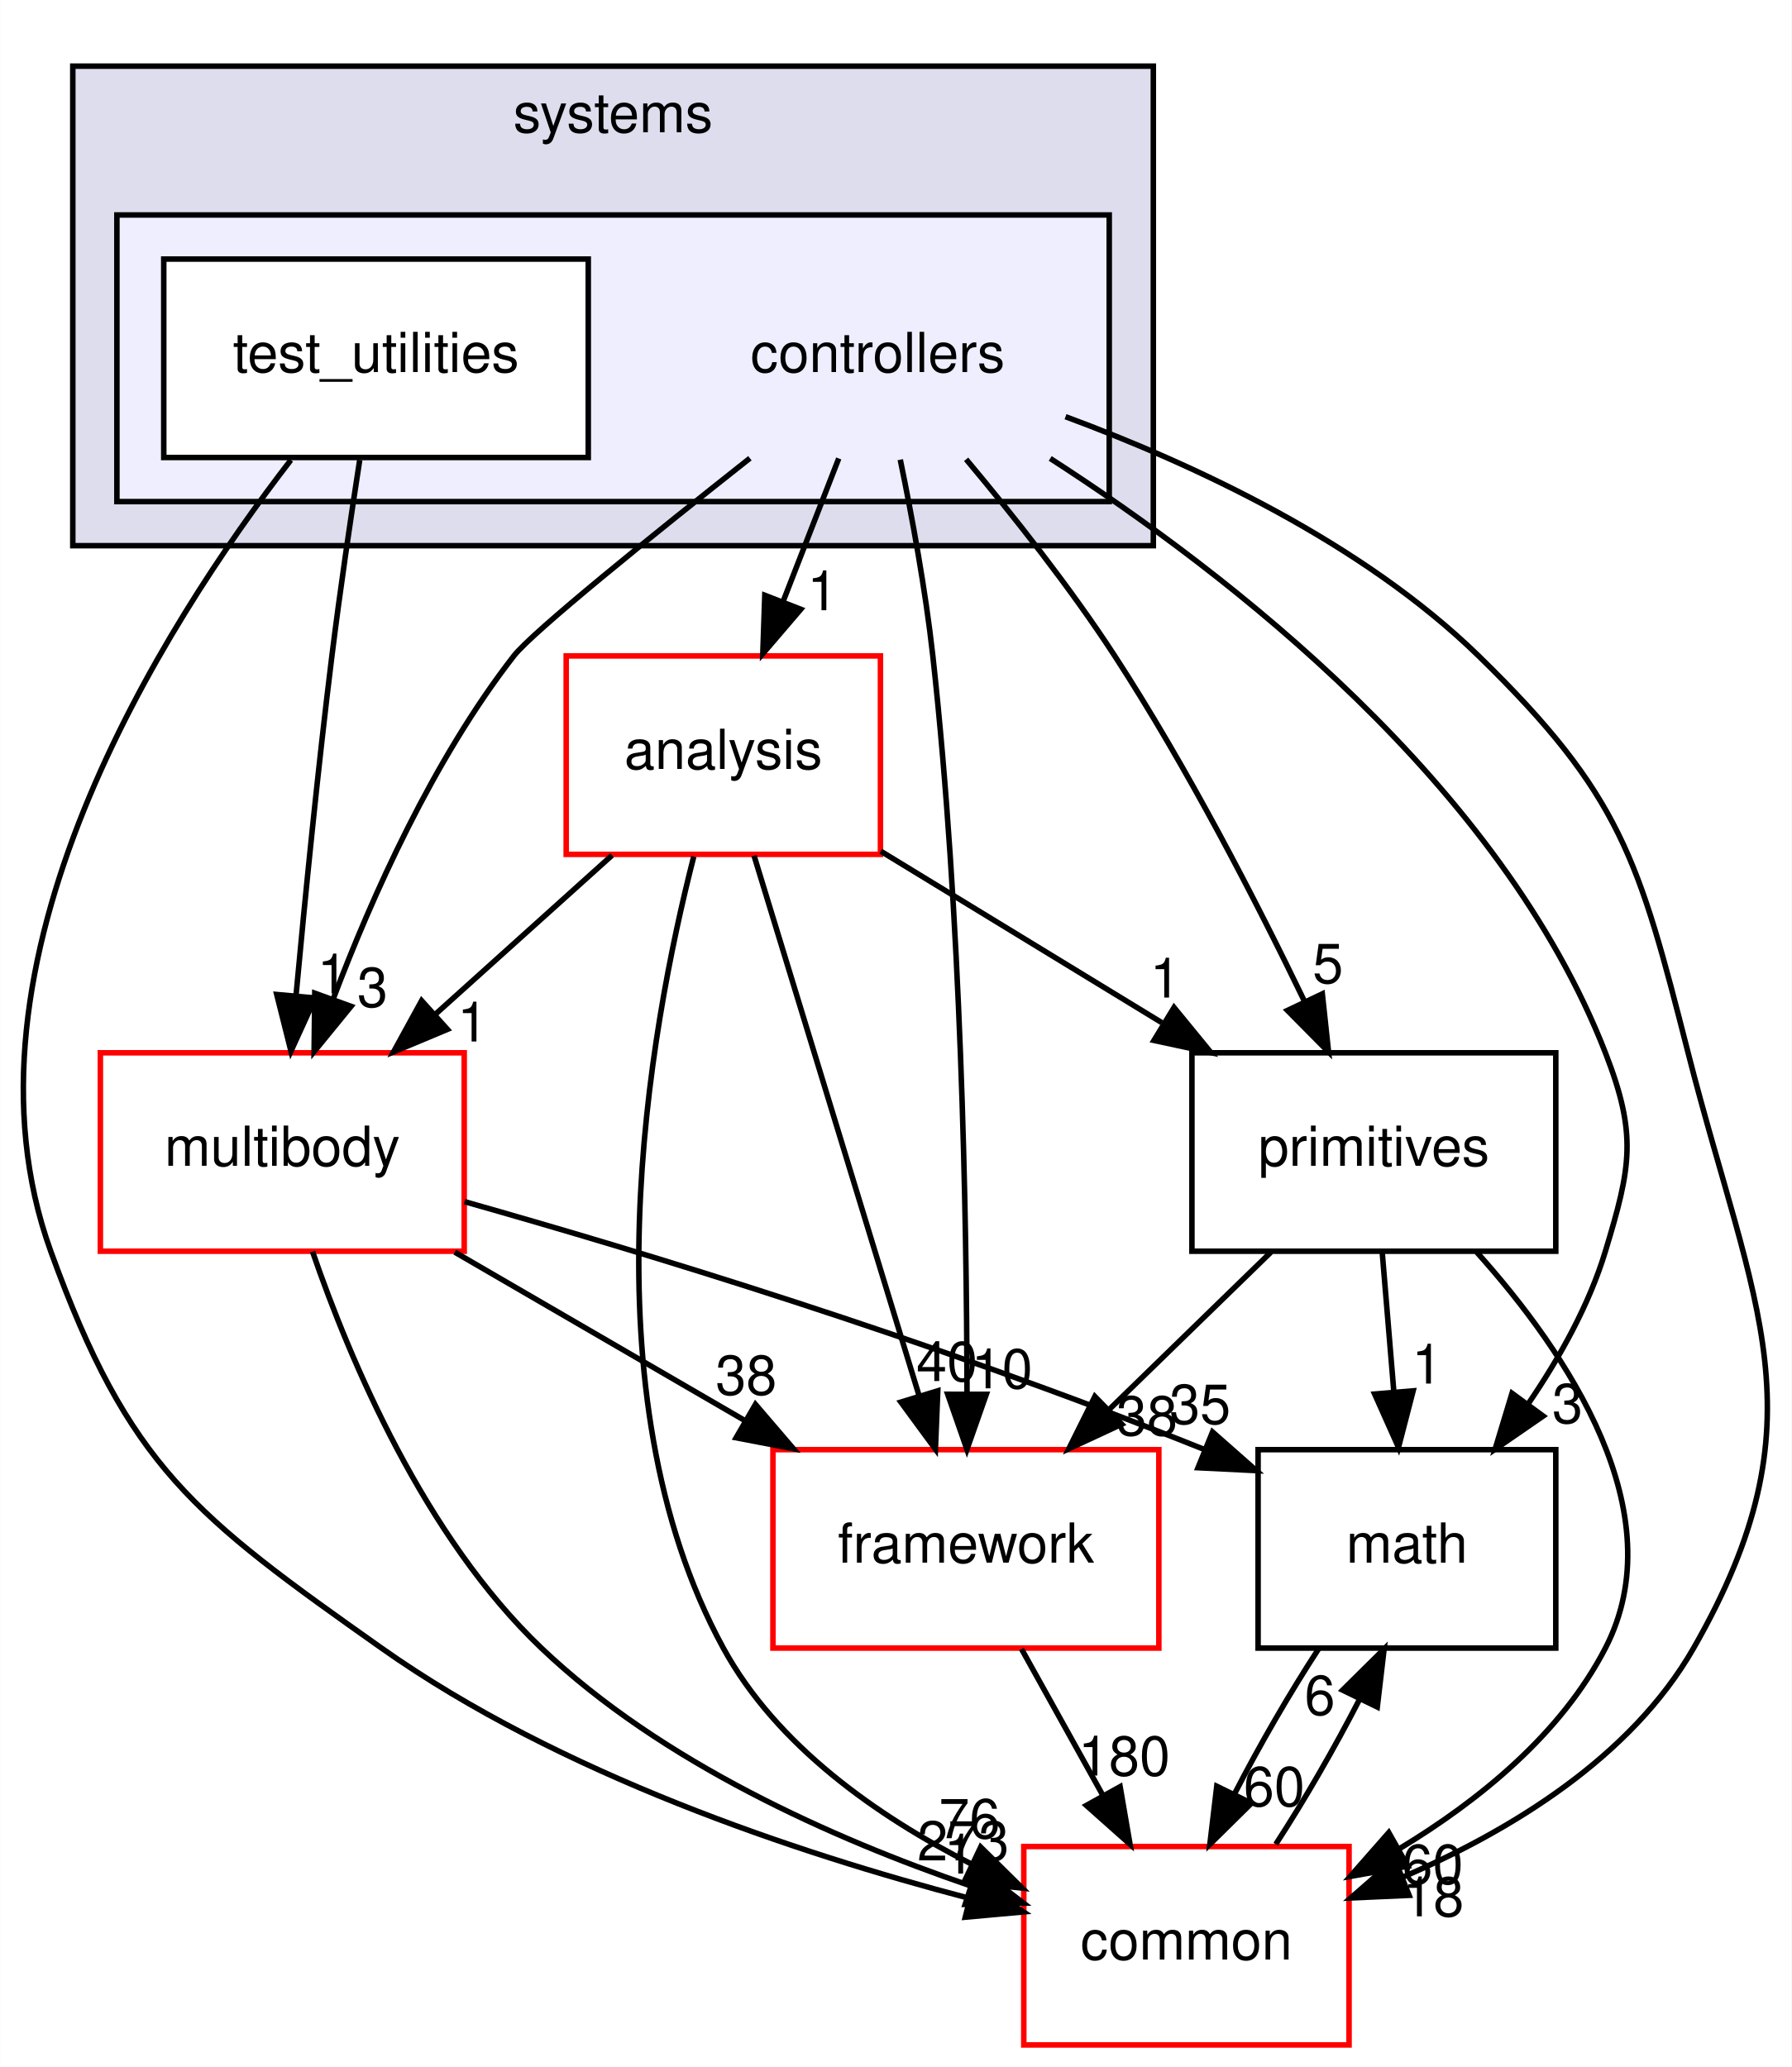
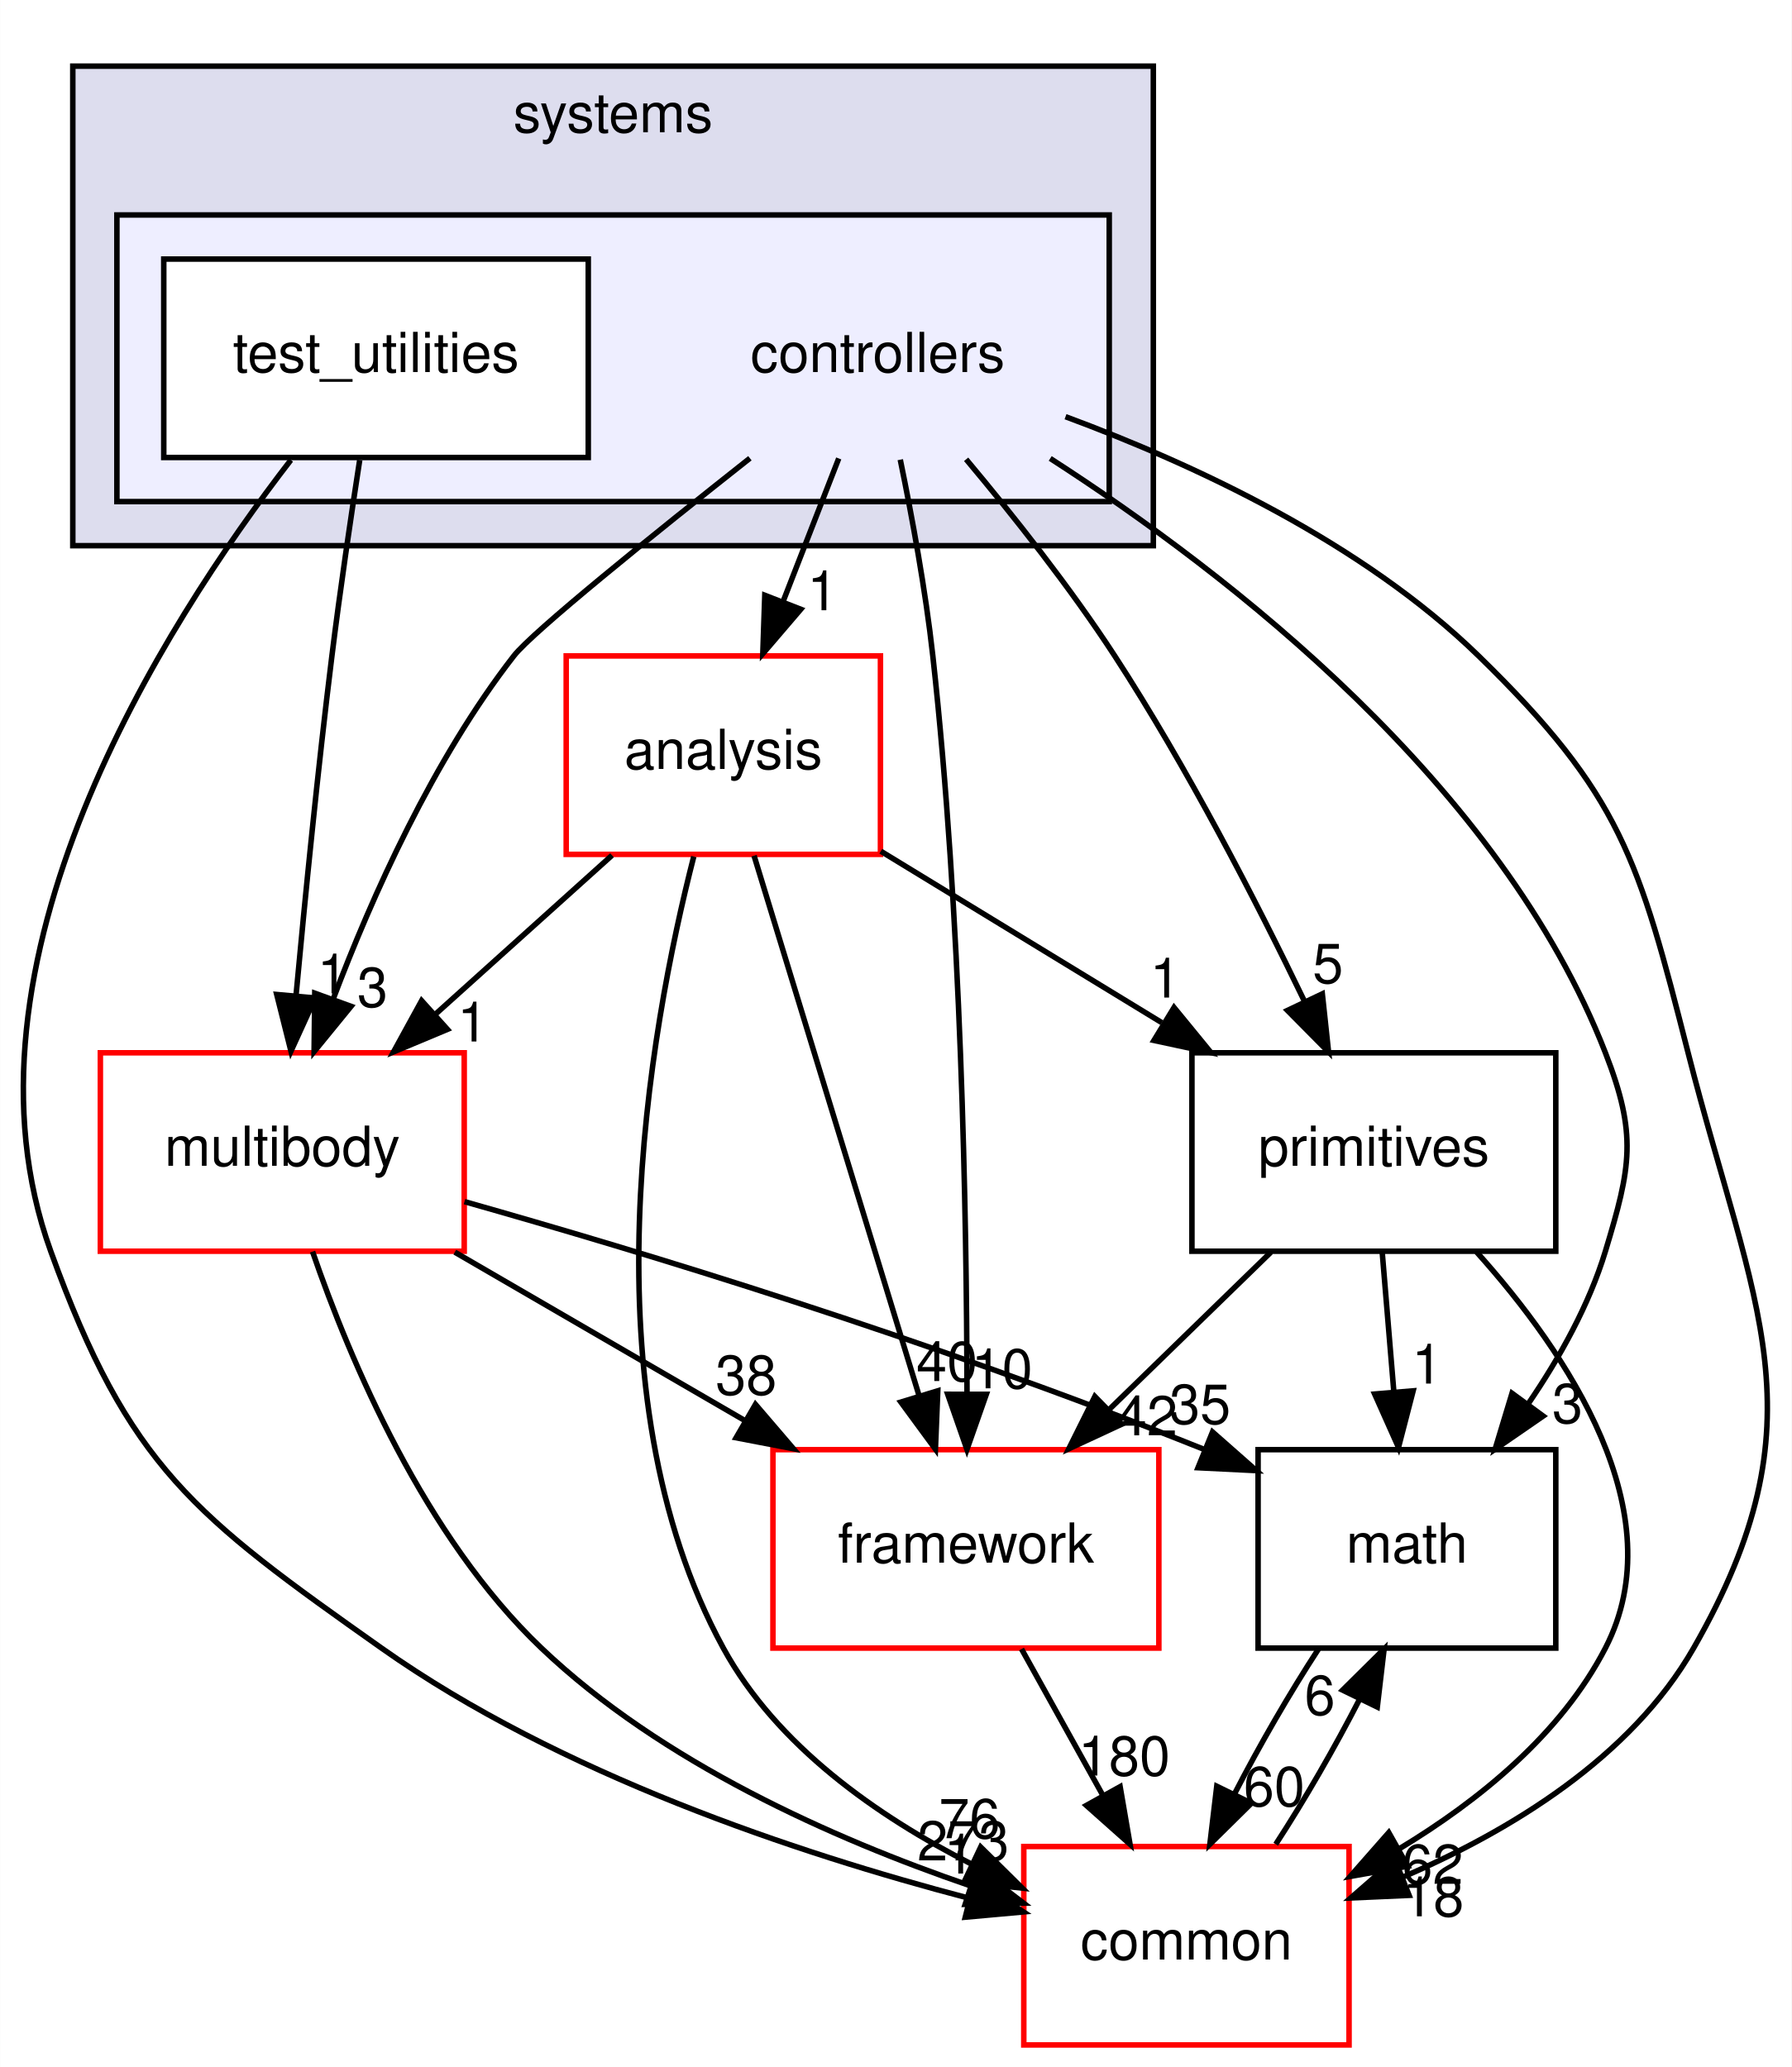
<svg xmlns="http://www.w3.org/2000/svg" xmlns:xlink="http://www.w3.org/1999/xlink" width="325pt" height="375pt" viewBox="0.00 0.00 324.95 375.00">
  <g id="graph0" class="graph" transform="scale(1 1) rotate(0) translate(4 371)">
    <polygon fill="#ffffff" stroke="transparent" points="-4,4 -4,-371 320.947,-371 320.947,4 -4,4" />
    <g id="clust1" class="cluster">
      <g id="a_clust1">
        <a xlink:href="dir_b7a0e33b407baa23d8a077e33033c988.html" target="_top" xlink:title="systems">
          <polygon fill="#ddddee" stroke="#000000" points="9.179,-272 9.179,-359 205.179,-359 205.179,-272 9.179,-272" />
          <text text-anchor="middle" x="107.179" y="-347" font-family="Helvetica,sans-Serif" font-size="10.00" fill="#000000">systems</text>
        </a>
      </g>
    </g>
    <g id="clust2" class="cluster">
      <g id="a_clust2">
        <a xlink:href="dir_2f3b38a11a8c8b47ab034de75b118c79.html" target="_top">
          <polygon fill="#eeeeff" stroke="#000000" points="17.179,-280 17.179,-332 197.179,-332 197.179,-280 17.179,-280" />
        </a>
      </g>
    </g>
    <g id="node1" class="node">
      <text text-anchor="middle" x="155.179" y="-303.5" font-family="Helvetica,sans-Serif" font-size="10.00" fill="#000000">controllers</text>
    </g>
    <g id="node3" class="node">
      <g id="a_node3">
        <a xlink:href="dir_9f920ef99dcb5f2ba14ba6c3f54b363c.html" target="_top" xlink:title="analysis">
          <polygon fill="#ffffff" stroke="#ff0000" points="155.679,-252 98.679,-252 98.679,-216 155.679,-216 155.679,-252" />
          <text text-anchor="middle" x="127.179" y="-231.5" font-family="Helvetica,sans-Serif" font-size="10.00" fill="#000000">analysis</text>
        </a>
      </g>
    </g>
    <g id="edge14" class="edge">
      <path fill="none" stroke="#000000" d="M148.113,-287.831C145.053,-279.962 141.401,-270.571 138.011,-261.853" />
      <polygon fill="#000000" stroke="#000000" points="141.226,-260.465 134.34,-252.413 134.702,-263.002 141.226,-260.465" />
      <g id="a_edge14-headlabel">
        <a xlink:href="dir_000082_000080.html" target="_top" xlink:title="1">
          <text text-anchor="middle" x="145.175" y="-260.286" font-family="Helvetica,sans-Serif" font-size="10.00" fill="#000000">1</text>
        </a>
      </g>
    </g>
    <g id="node4" class="node">
      <g id="a_node4">
        <a xlink:href="dir_39b8b3c6654246a9c12332c930bc7d3f.html" target="_top" xlink:title="multibody">
          <polygon fill="#ffffff" stroke="#ff0000" points="80.179,-180 14.179,-180 14.179,-144 80.179,-144 80.179,-180" />
          <text text-anchor="middle" x="47.179" y="-159.5" font-family="Helvetica,sans-Serif" font-size="10.00" fill="#000000">multibody</text>
        </a>
      </g>
    </g>
    <g id="edge15" class="edge">
      <path fill="none" stroke="#000000" d="M132.001,-287.867C114.367,-273.933 92.564,-256.354 89.179,-252 74.556,-233.192 63.483,-208.469 56.388,-189.695" />
      <polygon fill="#000000" stroke="#000000" points="59.651,-188.425 52.95,-180.218 53.07,-190.812 59.651,-188.425" />
      <g id="a_edge15-headlabel">
        <a xlink:href="dir_000082_000053.html" target="_top" xlink:title="3">
          <text text-anchor="middle" x="63.545" y="-188.336" font-family="Helvetica,sans-Serif" font-size="10.00" fill="#000000">3</text>
        </a>
      </g>
    </g>
    <g id="node5" class="node">
      <g id="a_node5">
        <a xlink:href="dir_fc0178d6978c9fa2cad6ef3e048a60a7.html" target="_top" xlink:title="math">
          <polygon fill="none" stroke="#000000" points="278.179,-108 224.179,-108 224.179,-72 278.179,-72 278.179,-108" />
          <text text-anchor="middle" x="251.179" y="-87.5" font-family="Helvetica,sans-Serif" font-size="10.00" fill="#000000">math</text>
        </a>
      </g>
    </g>
    <g id="edge16" class="edge">
      <path fill="none" stroke="#000000" d="M186.473,-287.831C219.17,-266.746 268.286,-228.57 287.179,-180 292.979,-165.088 291.816,-159.314 287.179,-144 284.223,-134.236 278.854,-124.623 273.149,-116.276" />
      <polygon fill="#000000" stroke="#000000" points="275.892,-114.097 267.17,-108.083 270.238,-118.224 275.892,-114.097" />
      <g id="a_edge16-headlabel">
        <a xlink:href="dir_000082_000007.html" target="_top" xlink:title="3">
          <text text-anchor="middle" x="280.304" y="-112.827" font-family="Helvetica,sans-Serif" font-size="10.00" fill="#000000">3</text>
        </a>
      </g>
    </g>
    <g id="node6" class="node">
      <g id="a_node6">
        <a xlink:href="dir_2186f45272e5c29e3ac18ec762ab7501.html" target="_top" xlink:title="framework">
          <polygon fill="#ffffff" stroke="#ff0000" points="206.179,-108 136.179,-108 136.179,-72 206.179,-72 206.179,-108" />
          <text text-anchor="middle" x="171.179" y="-87.5" font-family="Helvetica,sans-Serif" font-size="10.00" fill="#000000">framework</text>
        </a>
      </g>
    </g>
    <g id="edge17" class="edge">
      <path fill="none" stroke="#000000" d="M159.275,-287.605C161.416,-277.209 163.859,-263.941 165.179,-252 170.345,-205.253 171.323,-150.506 171.38,-118.123" />
      <polygon fill="#000000" stroke="#000000" points="174.88,-118.038 171.368,-108.042 167.88,-118.046 174.88,-118.038" />
      <g id="a_edge17-headlabel">
        <a xlink:href="dir_000082_000085.html" target="_top" xlink:title="10">
          <text text-anchor="middle" x="177.723" y="-119.13" font-family="Helvetica,sans-Serif" font-size="10.00" fill="#000000">10</text>
        </a>
      </g>
    </g>
    <g id="node7" class="node">
      <g id="a_node7">
        <a xlink:href="dir_55f8630d5466d97e74952e939680a0a0.html" target="_top" xlink:title="primitives">
          <polygon fill="none" stroke="#000000" points="278.179,-180 212.179,-180 212.179,-144 278.179,-144 278.179,-180" />
          <text text-anchor="middle" x="245.179" y="-159.5" font-family="Helvetica,sans-Serif" font-size="10.00" fill="#000000">primitives</text>
        </a>
      </g>
    </g>
    <g id="edge18" class="edge">
      <path fill="none" stroke="#000000" d="M171.222,-287.67C179.732,-277.514 190.074,-264.456 198.179,-252 211.3,-231.837 223.788,-207.594 232.59,-189.352" />
      <polygon fill="#000000" stroke="#000000" points="235.829,-190.69 236.96,-180.156 229.506,-187.685 235.829,-190.69" />
      <g id="a_edge18-headlabel">
        <a xlink:href="dir_000082_000089.html" target="_top" xlink:title="5">
          <text text-anchor="middle" x="236.85" y="-192.655" font-family="Helvetica,sans-Serif" font-size="10.00" fill="#000000">5</text>
        </a>
      </g>
    </g>
    <g id="node8" class="node">
      <g id="a_node8">
        <a xlink:href="dir_a36da230f0956f48b11c85f7d599788f.html" target="_top" xlink:title="common">
          <polygon fill="#ffffff" stroke="#ff0000" points="240.679,-36 181.679,-36 181.679,0 240.679,0 240.679,-36" />
          <text text-anchor="middle" x="211.179" y="-15.5" font-family="Helvetica,sans-Serif" font-size="10.00" fill="#000000">common</text>
        </a>
      </g>
    </g>
    <g id="edge19" class="edge">
      <path fill="none" stroke="#000000" d="M189.247,-295.404C212.611,-286.75 243.082,-272.563 264.179,-252 290.091,-226.745 293.236,-215.061 302.179,-180 314.044,-133.487 327.031,-113.657 303.179,-72 291.791,-52.111 269.915,-38.832 250.351,-30.42" />
      <polygon fill="#000000" stroke="#000000" points="251.574,-27.14 240.99,-26.674 248.974,-33.639 251.574,-27.14" />
      <g id="a_edge19-headlabel">
        <a xlink:href="dir_000082_000006.html" target="_top" xlink:title="18">
          <text text-anchor="middle" x="255.966" y="-23.339" font-family="Helvetica,sans-Serif" font-size="10.00" fill="#000000">18</text>
        </a>
      </g>
    </g>
    <g id="node2" class="node">
      <g id="a_node2">
        <a xlink:href="dir_0200b18f7e83ea48cc715228d7cee9aa.html" target="_top" xlink:title="test_utilities">
          <polygon fill="#ffffff" stroke="#000000" points="102.679,-324 25.679,-324 25.679,-288 102.679,-288 102.679,-324" />
          <text text-anchor="middle" x="64.179" y="-303.5" font-family="Helvetica,sans-Serif" font-size="10.00" fill="#000000">test_utilities</text>
        </a>
      </g>
    </g>
    <g id="edge20" class="edge">
      <path fill="none" stroke="#000000" d="M61.222,-287.535C59.609,-277.117 57.649,-263.851 56.179,-252 53.635,-231.481 51.327,-208.26 49.685,-190.545" />
      <polygon fill="#000000" stroke="#000000" points="53.145,-189.942 48.753,-180.3 46.173,-190.576 53.145,-189.942" />
      <g id="a_edge20-headlabel">
        <a xlink:href="dir_000083_000053.html" target="_top" xlink:title="1">
          <text text-anchor="middle" x="56.298" y="-190.764" font-family="Helvetica,sans-Serif" font-size="10.00" fill="#000000">1</text>
        </a>
      </g>
    </g>
    <g id="edge21" class="edge">
      <path fill="none" stroke="#000000" d="M48.732,-287.544C25.534,-257.483 -13.672,-196.067 5.179,-144 19.359,-104.833 31.16,-96.038 65.179,-72 97.501,-49.16 140.621,-34.781 171.608,-26.656" />
      <polygon fill="#000000" stroke="#000000" points="172.774,-29.971 181.618,-24.137 171.066,-23.183 172.774,-29.971" />
      <g id="a_edge21-headlabel">
        <a xlink:href="dir_000083_000006.html" target="_top" xlink:title="1">
          <text text-anchor="middle" x="169.981" y="-31.102" font-family="Helvetica,sans-Serif" font-size="10.00" fill="#000000">1</text>
        </a>
      </g>
    </g>
    <g id="edge1" class="edge">
      <path fill="none" stroke="#000000" d="M106.992,-215.831C97.328,-207.134 85.599,-196.578 75.097,-187.126" />
      <polygon fill="#000000" stroke="#000000" points="77.134,-184.251 67.36,-180.163 72.452,-189.454 77.134,-184.251" />
      <g id="a_edge1-headlabel">
        <a xlink:href="dir_000080_000053.html" target="_top" xlink:title="1">
          <text text-anchor="middle" x="81.706" y="-182.045" font-family="Helvetica,sans-Serif" font-size="10.00" fill="#000000">1</text>
        </a>
      </g>
    </g>
    <g id="edge2" class="edge">
      <path fill="none" stroke="#000000" d="M132.752,-215.762C140.29,-191.093 153.805,-146.86 162.632,-117.973" />
      <polygon fill="#000000" stroke="#000000" points="166.077,-118.676 165.652,-108.09 159.382,-116.63 166.077,-118.676" />
      <g id="a_edge2-headlabel">
        <a xlink:href="dir_000080_000085.html" target="_top" xlink:title="40">
          <text text-anchor="middle" x="167.742" y="-120.443" font-family="Helvetica,sans-Serif" font-size="10.00" fill="#000000">40</text>
        </a>
      </g>
    </g>
    <g id="edge3" class="edge">
      <path fill="none" stroke="#000000" d="M155.744,-216.571C171.052,-207.23 190.125,-195.592 206.72,-185.466" />
      <polygon fill="#000000" stroke="#000000" points="208.932,-188.217 215.645,-180.021 205.286,-182.242 208.932,-188.217" />
      <g id="a_edge3-headlabel">
        <a xlink:href="dir_000080_000089.html" target="_top" xlink:title="1">
          <text text-anchor="middle" x="207.342" y="-190.013" font-family="Helvetica,sans-Serif" font-size="10.00" fill="#000000">1</text>
        </a>
      </g>
    </g>
    <g id="edge4" class="edge">
      <path fill="none" stroke="#000000" d="M121.816,-215.605C113.719,-184.023 101.842,-118.409 127.179,-72 136.852,-54.282 155.103,-41.51 172.128,-32.851" />
      <polygon fill="#000000" stroke="#000000" points="173.861,-35.903 181.398,-28.458 170.863,-29.578 173.861,-35.903" />
      <g id="a_edge4-headlabel">
        <a xlink:href="dir_000080_000006.html" target="_top" xlink:title="76">
          <text text-anchor="middle" x="171.828" y="-37.508" font-family="Helvetica,sans-Serif" font-size="10.00" fill="#000000">76</text>
        </a>
      </g>
    </g>
    <g id="edge5" class="edge">
      <path fill="none" stroke="#000000" d="M80.228,-152.997C112.487,-143.857 163.007,-128.61 214.282,-108.091" />
      <polygon fill="#000000" stroke="#000000" points="215.914,-111.206 223.861,-104.198 213.279,-104.721 215.914,-111.206" />
      <g id="a_edge5-headlabel">
        <a xlink:href="dir_000053_000007.html" target="_top" xlink:title="35">
          <text text-anchor="middle" x="213.653" y="-112.689" font-family="Helvetica,sans-Serif" font-size="10.00" fill="#000000">35</text>
        </a>
      </g>
    </g>
    <g id="edge6" class="edge">
      <path fill="none" stroke="#000000" d="M78.469,-143.831C94.477,-134.537 114.138,-123.121 131.228,-113.197" />
      <polygon fill="#000000" stroke="#000000" points="133.008,-116.211 139.899,-108.163 129.493,-110.157 133.008,-116.211" />
      <g id="a_edge6-headlabel">
        <a xlink:href="dir_000053_000085.html" target="_top" xlink:title="38">
          <text text-anchor="middle" x="131.325" y="-117.971" font-family="Helvetica,sans-Serif" font-size="10.00" fill="#000000">38</text>
        </a>
      </g>
    </g>
    <g id="edge7" class="edge">
      <path fill="none" stroke="#000000" d="M52.665,-143.933C59.518,-124.031 72.989,-92.179 94.179,-72 115.965,-51.254 147.146,-37.403 171.841,-28.928" />
      <polygon fill="#000000" stroke="#000000" points="173.219,-32.16 181.637,-25.727 171.045,-25.506 173.219,-32.16" />
      <g id="a_edge7-headlabel">
        <a xlink:href="dir_000053_000006.html" target="_top" xlink:title="273">
          <text text-anchor="middle" x="170.684" y="-33.475" font-family="Helvetica,sans-Serif" font-size="10.00" fill="#000000">273</text>
        </a>
      </g>
    </g>
    <g id="edge8" class="edge">
      <path fill="none" stroke="#000000" d="M235.133,-71.831C229.939,-63.877 224.446,-54.369 219.914,-45.572" />
      <polygon fill="#000000" stroke="#000000" points="222.972,-43.857 215.433,-36.413 216.684,-46.934 222.972,-43.857" />
      <g id="a_edge8-headlabel">
        <a xlink:href="dir_000007_000006.html" target="_top" xlink:title="60">
          <text text-anchor="middle" x="227.102" y="-43.338" font-family="Helvetica,sans-Serif" font-size="10.00" fill="#000000">60</text>
        </a>
      </g>
    </g>
    <g id="edge9" class="edge">
      <path fill="none" stroke="#000000" d="M181.273,-71.831C185.739,-63.792 191.087,-54.167 196.017,-45.292" />
      <polygon fill="#000000" stroke="#000000" points="199.153,-46.855 200.95,-36.413 193.033,-43.455 199.153,-46.855" />
      <g id="a_edge9-headlabel">
        <a xlink:href="dir_000085_000006.html" target="_top" xlink:title="180">
          <text text-anchor="middle" x="199.889" y="-48.876" font-family="Helvetica,sans-Serif" font-size="10.00" fill="#000000">180</text>
        </a>
      </g>
    </g>
    <g id="edge10" class="edge">
      <path fill="none" stroke="#000000" d="M246.693,-143.831C247.335,-136.131 248.098,-126.974 248.811,-118.417" />
      <polygon fill="#000000" stroke="#000000" points="252.302,-118.669 249.645,-108.413 245.326,-118.088 252.302,-118.669" />
      <g id="a_edge10-headlabel">
        <a xlink:href="dir_000089_000007.html" target="_top" xlink:title="1">
          <text text-anchor="middle" x="254.833" y="-119.987" font-family="Helvetica,sans-Serif" font-size="10.00" fill="#000000">1</text>
        </a>
      </g>
    </g>
    <g id="edge11" class="edge">
      <path fill="none" stroke="#000000" d="M226.506,-143.831C217.654,-135.219 206.93,-124.785 197.29,-115.405" />
      <polygon fill="#000000" stroke="#000000" points="199.454,-112.628 189.846,-108.163 194.573,-117.645 199.454,-112.628" />
      <g id="a_edge11-headlabel">
-         <a xlink:href="dir_000089_000085.html" target="_top" xlink:title="38">
-           <text text-anchor="middle" x="204.011" y="-110.6" font-family="Helvetica,sans-Serif" font-size="10.00" fill="#000000">38</text>
+         <a xlink:href="dir_000089_000085.html" target="_top" xlink:title="42">
+           <text text-anchor="middle" x="204.011" y="-110.6" font-family="Helvetica,sans-Serif" font-size="10.00" fill="#000000">42</text>
        </a>
      </g>
    </g>
    <g id="edge12" class="edge">
      <path fill="none" stroke="#000000" d="M263.807,-143.866C280.264,-125.542 299.834,-96.515 287.179,-72 279.125,-56.397 264.249,-44.321 249.779,-35.584" />
      <polygon fill="#000000" stroke="#000000" points="251.317,-32.434 240.887,-30.575 247.881,-38.532 251.317,-32.434" />
      <g id="a_edge12-headlabel">
-         <a xlink:href="dir_000089_000006.html" target="_top" xlink:title="60">
-           <text text-anchor="middle" x="255.843" y="-29.224" font-family="Helvetica,sans-Serif" font-size="10.00" fill="#000000">60</text>
+         <a xlink:href="dir_000089_000006.html" target="_top" xlink:title="62">
+           <text text-anchor="middle" x="255.843" y="-29.224" font-family="Helvetica,sans-Serif" font-size="10.00" fill="#000000">62</text>
        </a>
      </g>
    </g>
    <g id="edge13" class="edge">
      <path fill="none" stroke="#000000" d="M227.385,-36.413C232.585,-44.399 238.07,-53.916 242.583,-62.697" />
      <polygon fill="#000000" stroke="#000000" points="239.508,-64.378 247.038,-71.831 245.8,-61.309 239.508,-64.378" />
      <g id="a_edge13-headlabel">
        <a xlink:href="dir_000006_000007.html" target="_top" xlink:title="6">
          <text text-anchor="middle" x="235.381" y="-59.892" font-family="Helvetica,sans-Serif" font-size="10.00" fill="#000000">6</text>
        </a>
      </g>
    </g>
  </g>
</svg>
